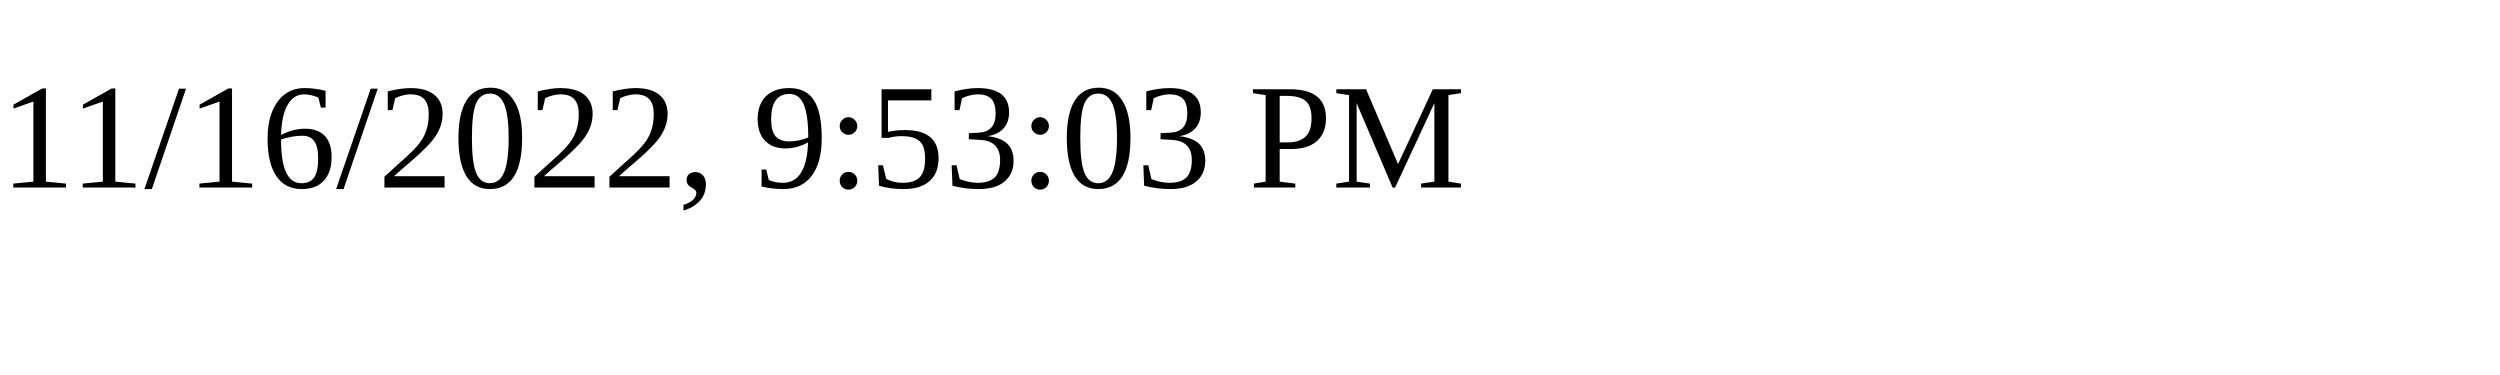
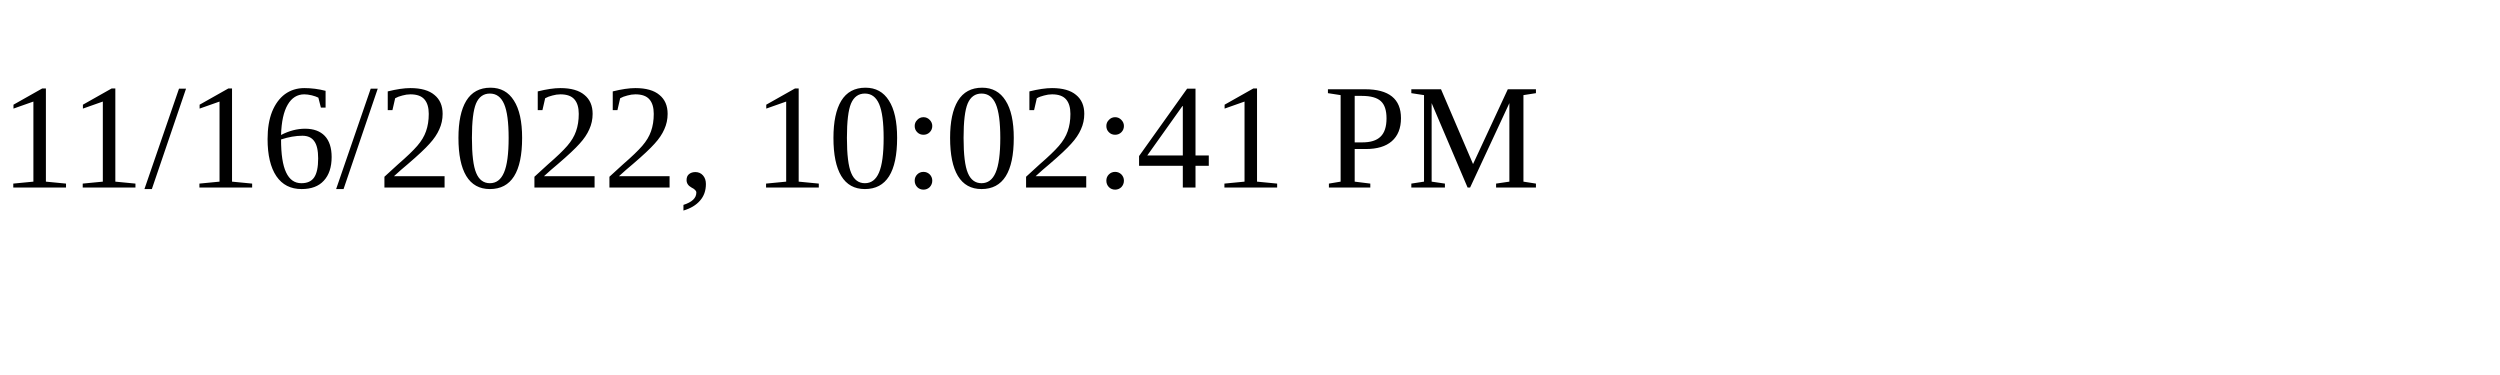
<svg xmlns="http://www.w3.org/2000/svg" height="30" width="200">
-   <text x="0" y="15">11/16/2022, 9:53:03 PM</text>
+   <text x="0" y="15">11/16/2022, 10:02:41 PM</text>
</svg>
